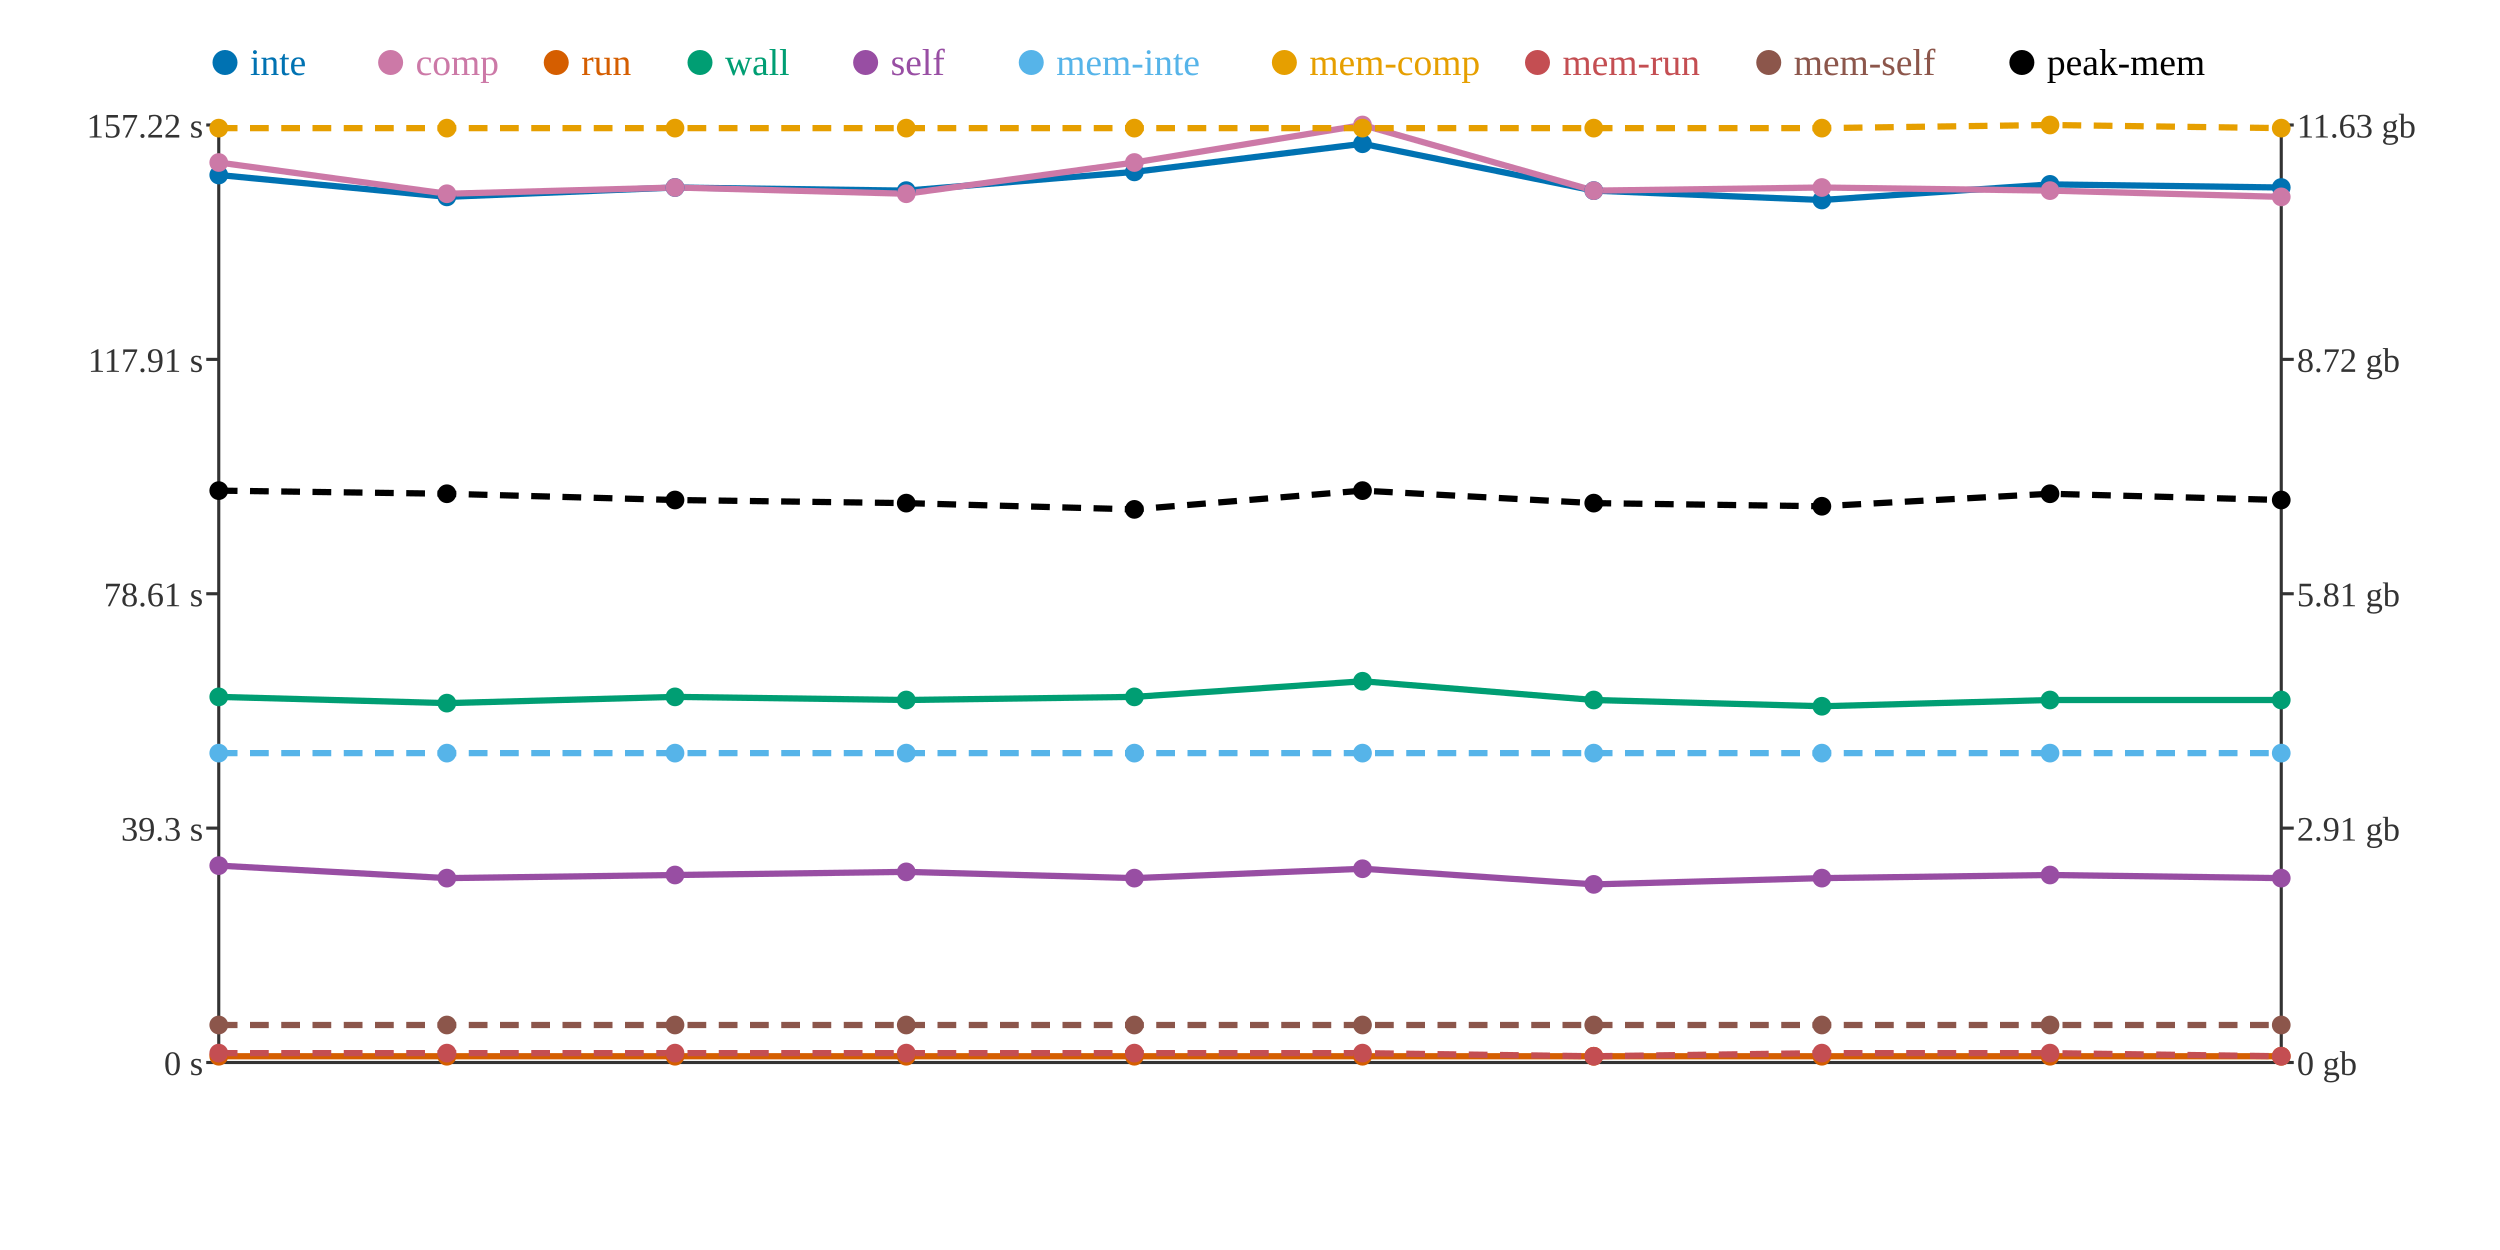
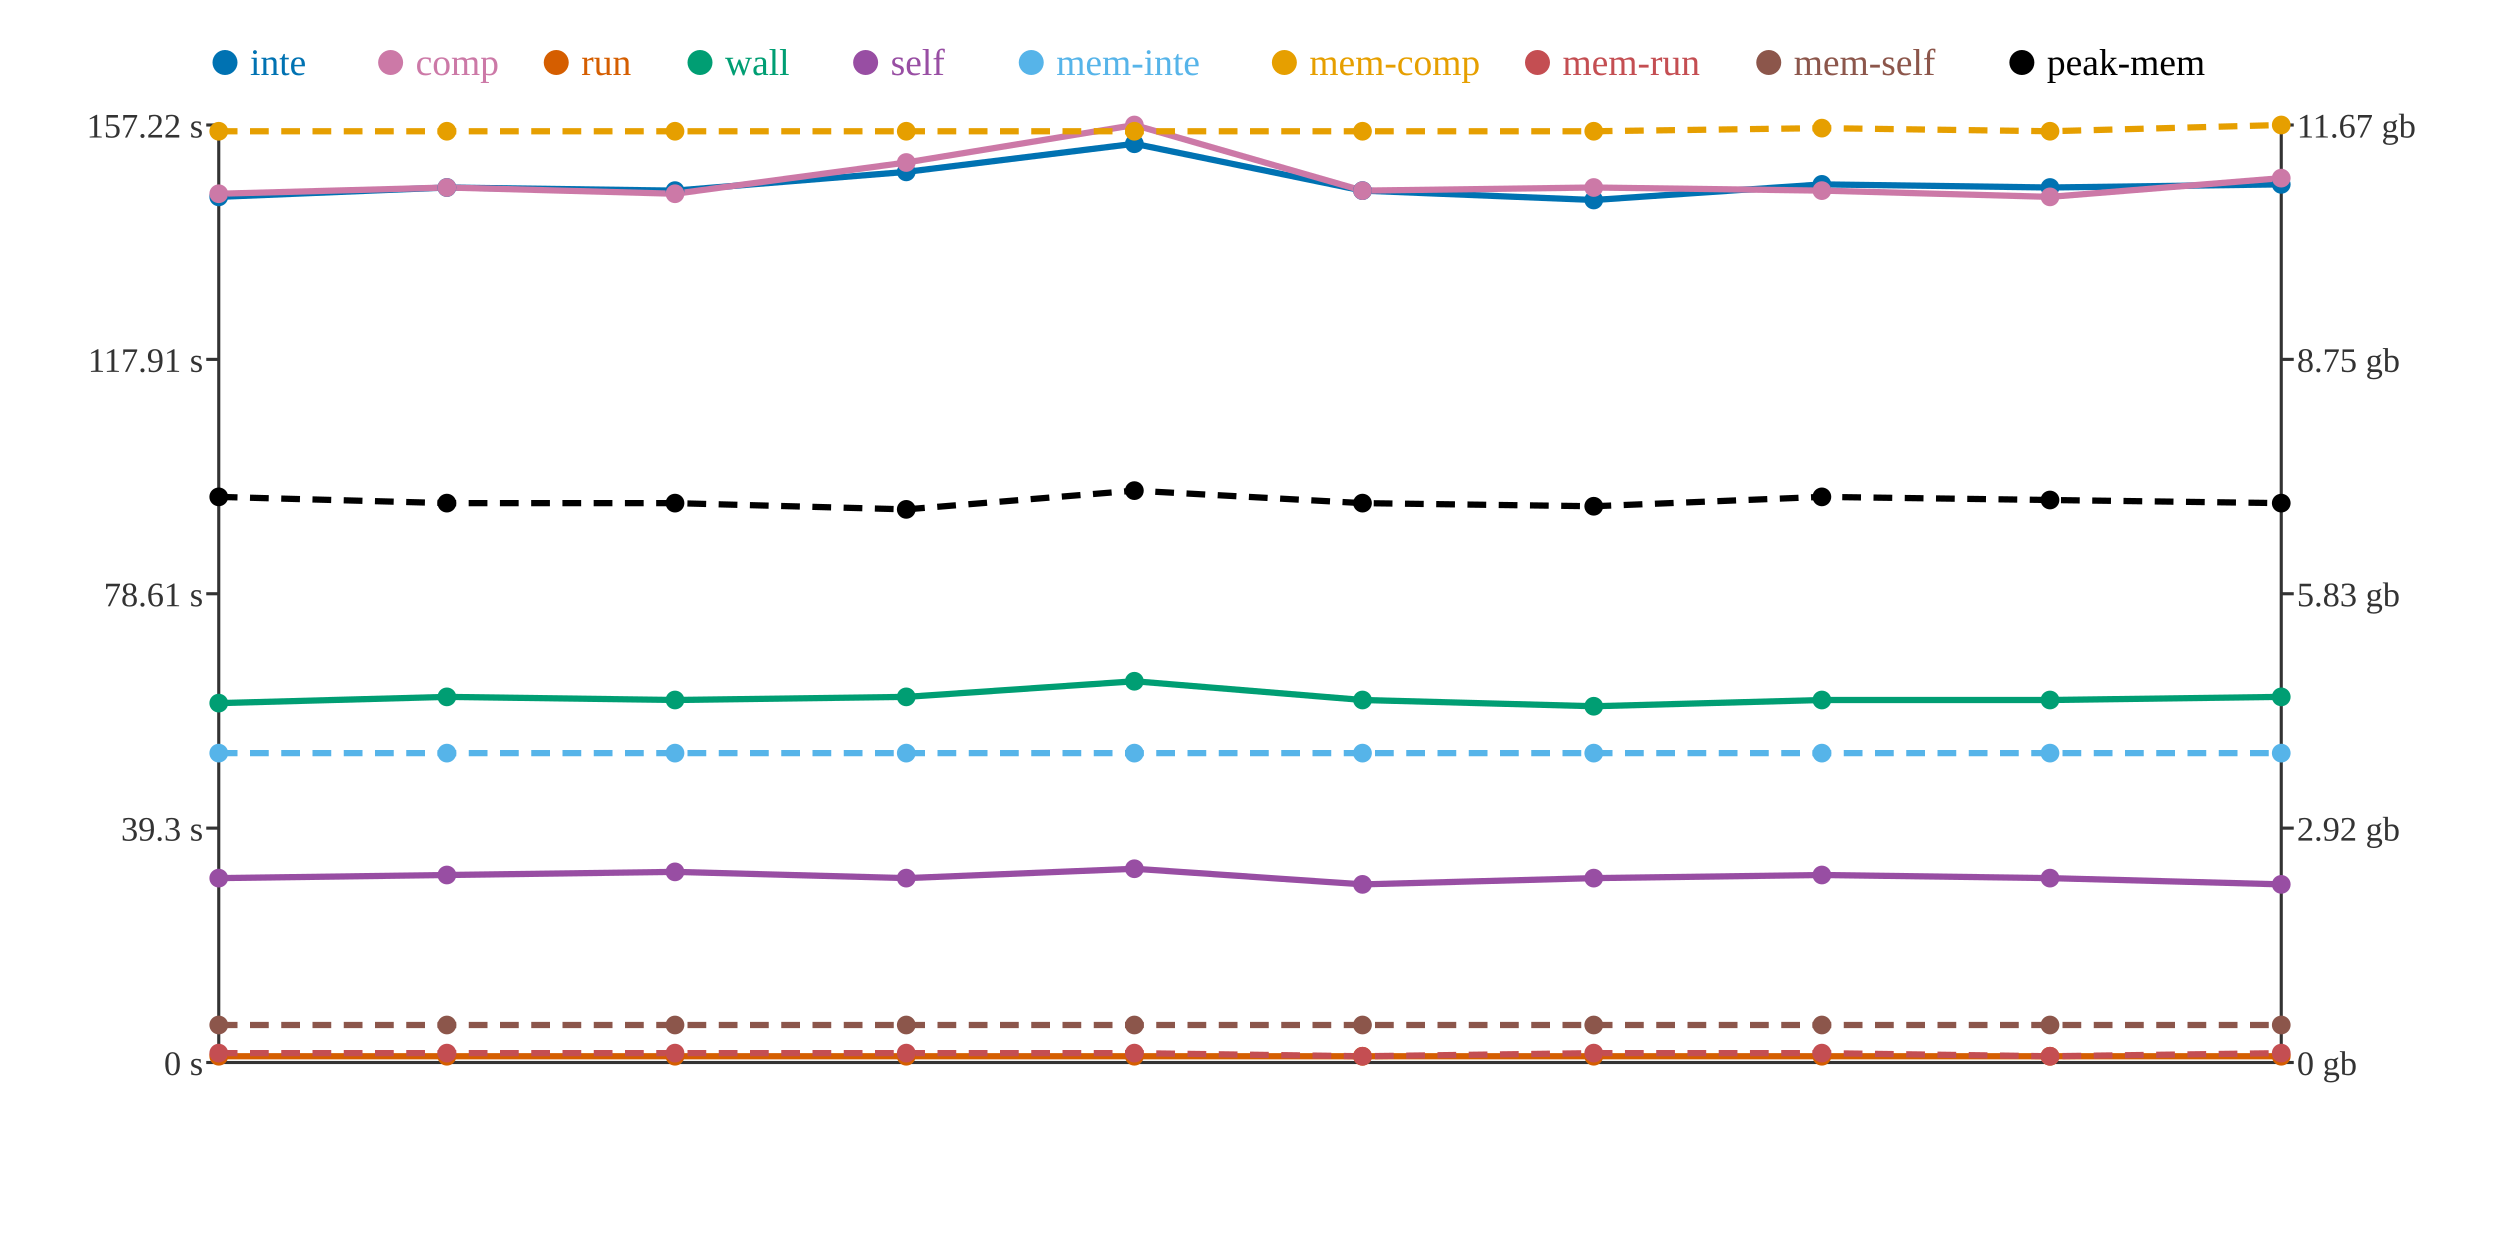
<svg xmlns="http://www.w3.org/2000/svg" width="800" height="400">
  <rect width="800" height="400" fill="white" />
  <line x1="70" y1="40" x2="70" y2="340" stroke="#333" stroke-width="1" />
  <line x1="70" y1="340" x2="730" y2="340" stroke="#333" stroke-width="1" />
  <line x1="730" y1="40" x2="730" y2="340" stroke="#333" stroke-width="1" />
  <line x1="66" y1="340" x2="70" y2="340" stroke="#333" stroke-width="1" />
  <text x="65" y="344" text-anchor="end" font-size="11" fill="#333">0 s</text>
  <line x1="66" y1="265" x2="70" y2="265" stroke="#333" stroke-width="1" />
  <text x="65" y="269" text-anchor="end" font-size="11" fill="#333">39.3 s</text>
  <line x1="66" y1="190" x2="70" y2="190" stroke="#333" stroke-width="1" />
  <text x="65" y="194" text-anchor="end" font-size="11" fill="#333">78.61 s</text>
  <line x1="66" y1="115" x2="70" y2="115" stroke="#333" stroke-width="1" />
  <text x="65" y="119" text-anchor="end" font-size="11" fill="#333">117.91 s</text>
  <line x1="66" y1="40" x2="70" y2="40" stroke="#333" stroke-width="1" />
  <text x="65" y="44" text-anchor="end" font-size="11" fill="#333">157.22 s</text>
  <line x1="730" y1="340" x2="734" y2="340" stroke="#333" stroke-width="1" />
  <text x="735" y="344" text-anchor="start" font-size="11" fill="#333">0 gb</text>
  <line x1="730" y1="265" x2="734" y2="265" stroke="#333" stroke-width="1" />
-   <text x="735" y="269" text-anchor="start" font-size="11" fill="#333">2.91 gb</text>
+   <text x="735" y="269" text-anchor="start" font-size="11" fill="#333">2.92 gb</text>
  <line x1="730" y1="190" x2="734" y2="190" stroke="#333" stroke-width="1" />
-   <text x="735" y="194" text-anchor="start" font-size="11" fill="#333">5.81 gb</text>
+   <text x="735" y="194" text-anchor="start" font-size="11" fill="#333">5.83 gb</text>
  <line x1="730" y1="115" x2="734" y2="115" stroke="#333" stroke-width="1" />
-   <text x="735" y="119" text-anchor="start" font-size="11" fill="#333">8.72 gb</text>
+   <text x="735" y="119" text-anchor="start" font-size="11" fill="#333">8.75 gb</text>
  <line x1="730" y1="40" x2="734" y2="40" stroke="#333" stroke-width="1" />
-   <text x="735" y="44" text-anchor="start" font-size="11" fill="#333">11.63 gb</text>
-   <polyline points="70,56 143,63 216,60 290,61 363,55 436,46 510,61 583,64 656,59 730,60" fill="none" stroke="#0072B2" stroke-width="2" />
-   <polyline points="70,52 143,62 216,60 290,62 363,52 436,40 510,61 583,60 656,61 730,63" fill="none" stroke="#CC79A7" stroke-width="2" />
+   <text x="735" y="44" text-anchor="start" font-size="11" fill="#333">11.67 gb</text>
+   <polyline points="70,63 143,60 216,61 290,55 363,46 436,61 510,64 583,59 656,60 730,59" fill="none" stroke="#0072B2" stroke-width="2" />
+   <polyline points="70,62 143,60 216,62 290,52 363,40 436,61 510,60 583,61 656,63 730,57" fill="none" stroke="#CC79A7" stroke-width="2" />
  <polyline points="70,338 143,338 216,338 290,338 363,338 436,338 510,338 583,338 656,338 730,338" fill="none" stroke="#D55E00" stroke-width="2" />
-   <polyline points="70,223 143,225 216,223 290,224 363,223 436,218 510,224 583,226 656,224 730,224" fill="none" stroke="#009E73" stroke-width="2" />
-   <polyline points="70,277 143,281 216,280 290,279 363,281 436,278 510,283 583,281 656,280 730,281" fill="none" stroke="#984EA3" stroke-width="2" />
+   <polyline points="70,225 143,223 216,224 290,223 363,218 436,224 510,226 583,224 656,224 730,223" fill="none" stroke="#009E73" stroke-width="2" />
+   <polyline points="70,281 143,280 216,279 290,281 363,278 436,283 510,281 583,280 656,281 730,283" fill="none" stroke="#984EA3" stroke-width="2" />
  <polyline points="70,241 143,241 216,241 290,241 363,241 436,241 510,241 583,241 656,241 730,241" fill="none" stroke="#56B4E9" stroke-width="2" stroke-dasharray="6 4" />
-   <polyline points="70,41 143,41 216,41 290,41 363,41 436,41 510,41 583,41 656,40 730,41" fill="none" stroke="#E69F00" stroke-width="2" stroke-dasharray="6 4" />
-   <polyline points="70,337 143,337 216,337 290,337 363,337 436,337 510,338 583,337 656,337 730,338" fill="none" stroke="#C44E52" stroke-width="2" stroke-dasharray="6 4" />
+   <polyline points="70,42 143,42 216,42 290,42 363,42 436,42 510,42 583,41 656,42 730,40" fill="none" stroke="#E69F00" stroke-width="2" stroke-dasharray="6 4" />
+   <polyline points="70,337 143,337 216,337 290,337 363,337 436,338 510,337 583,337 656,338 730,337" fill="none" stroke="#C44E52" stroke-width="2" stroke-dasharray="6 4" />
  <polyline points="70,328 143,328 216,328 290,328 363,328 436,328 510,328 583,328 656,328 730,328" fill="none" stroke="#8C564B" stroke-width="2" stroke-dasharray="6 4" />
-   <polyline points="70,157 143,158 216,160 290,161 363,163 436,157 510,161 583,162 656,158 730,160" fill="none" stroke="#000000" stroke-width="2" stroke-dasharray="6 4" />
-   <circle cx="70" cy="56" r="3" fill="#0072B2" />
-   <circle cx="70" cy="52" r="3" fill="#CC79A7" />
+   <polyline points="70,159 143,161 216,161 290,163 363,157 436,161 510,162 583,159 656,160 730,161" fill="none" stroke="#000000" stroke-width="2" stroke-dasharray="6 4" />
+   <circle cx="70" cy="63" r="3" fill="#0072B2" />
+   <circle cx="70" cy="62" r="3" fill="#CC79A7" />
  <circle cx="70" cy="338" r="3" fill="#D55E00" />
-   <circle cx="70" cy="223" r="3" fill="#009E73" />
-   <circle cx="70" cy="277" r="3" fill="#984EA3" />
+   <circle cx="70" cy="225" r="3" fill="#009E73" />
+   <circle cx="70" cy="281" r="3" fill="#984EA3" />
  <circle cx="70" cy="241" r="3" fill="#56B4E9" />
-   <circle cx="70" cy="41" r="3" fill="#E69F00" />
+   <circle cx="70" cy="42" r="3" fill="#E69F00" />
  <circle cx="70" cy="337" r="3" fill="#C44E52" />
  <circle cx="70" cy="328" r="3" fill="#8C564B" />
-   <circle cx="70" cy="157" r="3" fill="#000000" />
-   <circle cx="143" cy="63" r="3" fill="#0072B2" />
-   <circle cx="143" cy="62" r="3" fill="#CC79A7" />
+   <circle cx="70" cy="159" r="3" fill="#000000" />
+   <circle cx="143" cy="60" r="3" fill="#0072B2" />
+   <circle cx="143" cy="60" r="3" fill="#CC79A7" />
  <circle cx="143" cy="338" r="3" fill="#D55E00" />
-   <circle cx="143" cy="225" r="3" fill="#009E73" />
-   <circle cx="143" cy="281" r="3" fill="#984EA3" />
+   <circle cx="143" cy="223" r="3" fill="#009E73" />
+   <circle cx="143" cy="280" r="3" fill="#984EA3" />
  <circle cx="143" cy="241" r="3" fill="#56B4E9" />
-   <circle cx="143" cy="41" r="3" fill="#E69F00" />
+   <circle cx="143" cy="42" r="3" fill="#E69F00" />
  <circle cx="143" cy="337" r="3" fill="#C44E52" />
  <circle cx="143" cy="328" r="3" fill="#8C564B" />
-   <circle cx="143" cy="158" r="3" fill="#000000" />
-   <circle cx="216" cy="60" r="3" fill="#0072B2" />
-   <circle cx="216" cy="60" r="3" fill="#CC79A7" />
+   <circle cx="143" cy="161" r="3" fill="#000000" />
+   <circle cx="216" cy="61" r="3" fill="#0072B2" />
+   <circle cx="216" cy="62" r="3" fill="#CC79A7" />
  <circle cx="216" cy="338" r="3" fill="#D55E00" />
-   <circle cx="216" cy="223" r="3" fill="#009E73" />
-   <circle cx="216" cy="280" r="3" fill="#984EA3" />
+   <circle cx="216" cy="224" r="3" fill="#009E73" />
+   <circle cx="216" cy="279" r="3" fill="#984EA3" />
  <circle cx="216" cy="241" r="3" fill="#56B4E9" />
-   <circle cx="216" cy="41" r="3" fill="#E69F00" />
+   <circle cx="216" cy="42" r="3" fill="#E69F00" />
  <circle cx="216" cy="337" r="3" fill="#C44E52" />
  <circle cx="216" cy="328" r="3" fill="#8C564B" />
-   <circle cx="216" cy="160" r="3" fill="#000000" />
-   <circle cx="290" cy="61" r="3" fill="#0072B2" />
-   <circle cx="290" cy="62" r="3" fill="#CC79A7" />
+   <circle cx="216" cy="161" r="3" fill="#000000" />
+   <circle cx="290" cy="55" r="3" fill="#0072B2" />
+   <circle cx="290" cy="52" r="3" fill="#CC79A7" />
  <circle cx="290" cy="338" r="3" fill="#D55E00" />
-   <circle cx="290" cy="224" r="3" fill="#009E73" />
-   <circle cx="290" cy="279" r="3" fill="#984EA3" />
+   <circle cx="290" cy="223" r="3" fill="#009E73" />
+   <circle cx="290" cy="281" r="3" fill="#984EA3" />
  <circle cx="290" cy="241" r="3" fill="#56B4E9" />
-   <circle cx="290" cy="41" r="3" fill="#E69F00" />
+   <circle cx="290" cy="42" r="3" fill="#E69F00" />
  <circle cx="290" cy="337" r="3" fill="#C44E52" />
  <circle cx="290" cy="328" r="3" fill="#8C564B" />
-   <circle cx="290" cy="161" r="3" fill="#000000" />
-   <circle cx="363" cy="55" r="3" fill="#0072B2" />
-   <circle cx="363" cy="52" r="3" fill="#CC79A7" />
+   <circle cx="290" cy="163" r="3" fill="#000000" />
+   <circle cx="363" cy="46" r="3" fill="#0072B2" />
+   <circle cx="363" cy="40" r="3" fill="#CC79A7" />
  <circle cx="363" cy="338" r="3" fill="#D55E00" />
-   <circle cx="363" cy="223" r="3" fill="#009E73" />
-   <circle cx="363" cy="281" r="3" fill="#984EA3" />
+   <circle cx="363" cy="218" r="3" fill="#009E73" />
+   <circle cx="363" cy="278" r="3" fill="#984EA3" />
  <circle cx="363" cy="241" r="3" fill="#56B4E9" />
-   <circle cx="363" cy="41" r="3" fill="#E69F00" />
+   <circle cx="363" cy="42" r="3" fill="#E69F00" />
  <circle cx="363" cy="337" r="3" fill="#C44E52" />
  <circle cx="363" cy="328" r="3" fill="#8C564B" />
-   <circle cx="363" cy="163" r="3" fill="#000000" />
-   <circle cx="436" cy="46" r="3" fill="#0072B2" />
-   <circle cx="436" cy="40" r="3" fill="#CC79A7" />
+   <circle cx="363" cy="157" r="3" fill="#000000" />
+   <circle cx="436" cy="61" r="3" fill="#0072B2" />
+   <circle cx="436" cy="61" r="3" fill="#CC79A7" />
  <circle cx="436" cy="338" r="3" fill="#D55E00" />
-   <circle cx="436" cy="218" r="3" fill="#009E73" />
-   <circle cx="436" cy="278" r="3" fill="#984EA3" />
+   <circle cx="436" cy="224" r="3" fill="#009E73" />
+   <circle cx="436" cy="283" r="3" fill="#984EA3" />
  <circle cx="436" cy="241" r="3" fill="#56B4E9" />
-   <circle cx="436" cy="41" r="3" fill="#E69F00" />
-   <circle cx="436" cy="337" r="3" fill="#C44E52" />
+   <circle cx="436" cy="42" r="3" fill="#E69F00" />
+   <circle cx="436" cy="338" r="3" fill="#C44E52" />
  <circle cx="436" cy="328" r="3" fill="#8C564B" />
-   <circle cx="436" cy="157" r="3" fill="#000000" />
-   <circle cx="510" cy="61" r="3" fill="#0072B2" />
-   <circle cx="510" cy="61" r="3" fill="#CC79A7" />
+   <circle cx="436" cy="161" r="3" fill="#000000" />
+   <circle cx="510" cy="64" r="3" fill="#0072B2" />
+   <circle cx="510" cy="60" r="3" fill="#CC79A7" />
  <circle cx="510" cy="338" r="3" fill="#D55E00" />
-   <circle cx="510" cy="224" r="3" fill="#009E73" />
-   <circle cx="510" cy="283" r="3" fill="#984EA3" />
+   <circle cx="510" cy="226" r="3" fill="#009E73" />
+   <circle cx="510" cy="281" r="3" fill="#984EA3" />
  <circle cx="510" cy="241" r="3" fill="#56B4E9" />
-   <circle cx="510" cy="41" r="3" fill="#E69F00" />
-   <circle cx="510" cy="338" r="3" fill="#C44E52" />
+   <circle cx="510" cy="42" r="3" fill="#E69F00" />
+   <circle cx="510" cy="337" r="3" fill="#C44E52" />
  <circle cx="510" cy="328" r="3" fill="#8C564B" />
-   <circle cx="510" cy="161" r="3" fill="#000000" />
-   <circle cx="583" cy="64" r="3" fill="#0072B2" />
-   <circle cx="583" cy="60" r="3" fill="#CC79A7" />
+   <circle cx="510" cy="162" r="3" fill="#000000" />
+   <circle cx="583" cy="59" r="3" fill="#0072B2" />
+   <circle cx="583" cy="61" r="3" fill="#CC79A7" />
  <circle cx="583" cy="338" r="3" fill="#D55E00" />
-   <circle cx="583" cy="226" r="3" fill="#009E73" />
-   <circle cx="583" cy="281" r="3" fill="#984EA3" />
+   <circle cx="583" cy="224" r="3" fill="#009E73" />
+   <circle cx="583" cy="280" r="3" fill="#984EA3" />
  <circle cx="583" cy="241" r="3" fill="#56B4E9" />
  <circle cx="583" cy="41" r="3" fill="#E69F00" />
  <circle cx="583" cy="337" r="3" fill="#C44E52" />
  <circle cx="583" cy="328" r="3" fill="#8C564B" />
-   <circle cx="583" cy="162" r="3" fill="#000000" />
-   <circle cx="656" cy="59" r="3" fill="#0072B2" />
-   <circle cx="656" cy="61" r="3" fill="#CC79A7" />
+   <circle cx="583" cy="159" r="3" fill="#000000" />
+   <circle cx="656" cy="60" r="3" fill="#0072B2" />
+   <circle cx="656" cy="63" r="3" fill="#CC79A7" />
  <circle cx="656" cy="338" r="3" fill="#D55E00" />
  <circle cx="656" cy="224" r="3" fill="#009E73" />
-   <circle cx="656" cy="280" r="3" fill="#984EA3" />
+   <circle cx="656" cy="281" r="3" fill="#984EA3" />
  <circle cx="656" cy="241" r="3" fill="#56B4E9" />
-   <circle cx="656" cy="40" r="3" fill="#E69F00" />
-   <circle cx="656" cy="337" r="3" fill="#C44E52" />
+   <circle cx="656" cy="42" r="3" fill="#E69F00" />
+   <circle cx="656" cy="338" r="3" fill="#C44E52" />
  <circle cx="656" cy="328" r="3" fill="#8C564B" />
-   <circle cx="656" cy="158" r="3" fill="#000000" />
-   <circle cx="730" cy="60" r="3" fill="#0072B2" />
-   <circle cx="730" cy="63" r="3" fill="#CC79A7" />
+   <circle cx="656" cy="160" r="3" fill="#000000" />
+   <circle cx="730" cy="59" r="3" fill="#0072B2" />
+   <circle cx="730" cy="57" r="3" fill="#CC79A7" />
  <circle cx="730" cy="338" r="3" fill="#D55E00" />
-   <circle cx="730" cy="224" r="3" fill="#009E73" />
-   <circle cx="730" cy="281" r="3" fill="#984EA3" />
+   <circle cx="730" cy="223" r="3" fill="#009E73" />
+   <circle cx="730" cy="283" r="3" fill="#984EA3" />
  <circle cx="730" cy="241" r="3" fill="#56B4E9" />
-   <circle cx="730" cy="41" r="3" fill="#E69F00" />
-   <circle cx="730" cy="338" r="3" fill="#C44E52" />
+   <circle cx="730" cy="40" r="3" fill="#E69F00" />
+   <circle cx="730" cy="337" r="3" fill="#C44E52" />
  <circle cx="730" cy="328" r="3" fill="#8C564B" />
-   <circle cx="730" cy="160" r="3" fill="#000000" />
+   <circle cx="730" cy="161" r="3" fill="#000000" />
  <circle cx="72" cy="20" r="4" fill="#0072B2" />
  <text x="80" y="24" text-anchor="start" font-size="12" fill="#0072B2">inte</text>
  <circle cx="125" cy="20" r="4" fill="#CC79A7" />
  <text x="133" y="24" text-anchor="start" font-size="12" fill="#CC79A7">comp</text>
  <circle cx="178" cy="20" r="4" fill="#D55E00" />
  <text x="186" y="24" text-anchor="start" font-size="12" fill="#D55E00">run</text>
  <circle cx="224" cy="20" r="4" fill="#009E73" />
  <text x="232" y="24" text-anchor="start" font-size="12" fill="#009E73">wall</text>
  <circle cx="277" cy="20" r="4" fill="#984EA3" />
  <text x="285" y="24" text-anchor="start" font-size="12" fill="#984EA3">self</text>
  <circle cx="330" cy="20" r="4" fill="#56B4E9" />
  <text x="338" y="24" text-anchor="start" font-size="12" fill="#56B4E9">mem-inte</text>
  <circle cx="411" cy="20" r="4" fill="#E69F00" />
  <text x="419" y="24" text-anchor="start" font-size="12" fill="#E69F00">mem-comp</text>
  <circle cx="492" cy="20" r="4" fill="#C44E52" />
  <text x="500" y="24" text-anchor="start" font-size="12" fill="#C44E52">mem-run</text>
  <circle cx="566" cy="20" r="4" fill="#8C564B" />
  <text x="574" y="24" text-anchor="start" font-size="12" fill="#8C564B">mem-self</text>
  <circle cx="647" cy="20" r="4" fill="#000000" />
  <text x="655" y="24" text-anchor="start" font-size="12" fill="#000000">peak-mem</text>
</svg>
